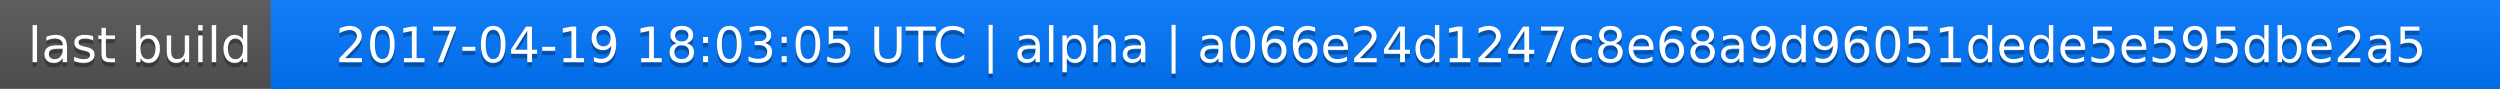
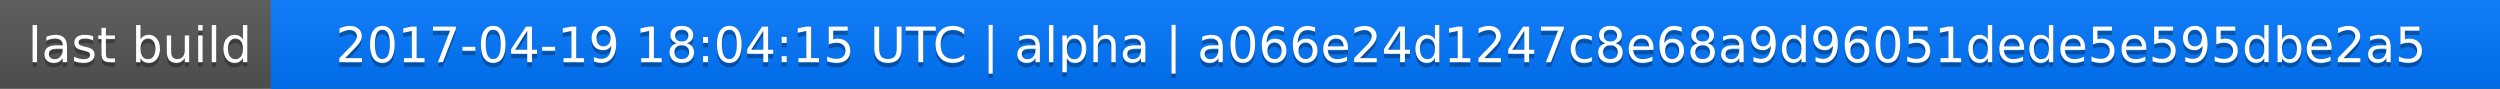
<svg xmlns="http://www.w3.org/2000/svg" width="563" height="20">
  <linearGradient id="a" x2="0" y2="100%">
    <stop offset="0" stop-color="#bbb" stop-opacity=".1" />
    <stop offset="1" stop-opacity=".1" />
  </linearGradient>
  <rect rx="0" width="563" height="20" fill="#555" />
  <rect rx="0" x="61" width="502" height="20" fill="#07f" />
  <path fill="#07f" d="M61 0h4v20h-4z" />
  <rect rx="0" width="563" height="20" fill="url(#a)" />
  <g fill="#fff" text-anchor="middle" font-family="DejaVu Sans,Verdana,Geneva,sans-serif" font-size="11">
    <text x="31.5" y="15" fill="#010101" fill-opacity=".3">last build</text>
    <text x="31.5" y="14">last build</text>
-     <text x="311" y="15" fill="#010101" fill-opacity=".3">2017-04-19 18:03:05 UTC | alpha | a066e24d1247c8e68a9d96051dede5e595dbe2a5</text>
-     <text x="311" y="14">2017-04-19 18:03:05 UTC | alpha | a066e24d1247c8e68a9d96051dede5e595dbe2a5</text>
+     <text x="311" y="15" fill="#010101" fill-opacity=".3">2017-04-19 18:04:15 UTC | alpha | a066e24d1247c8e68a9d96051dede5e595dbe2a5</text>
+     <text x="311" y="14">2017-04-19 18:04:15 UTC | alpha | a066e24d1247c8e68a9d96051dede5e595dbe2a5</text>
  </g>
</svg>
